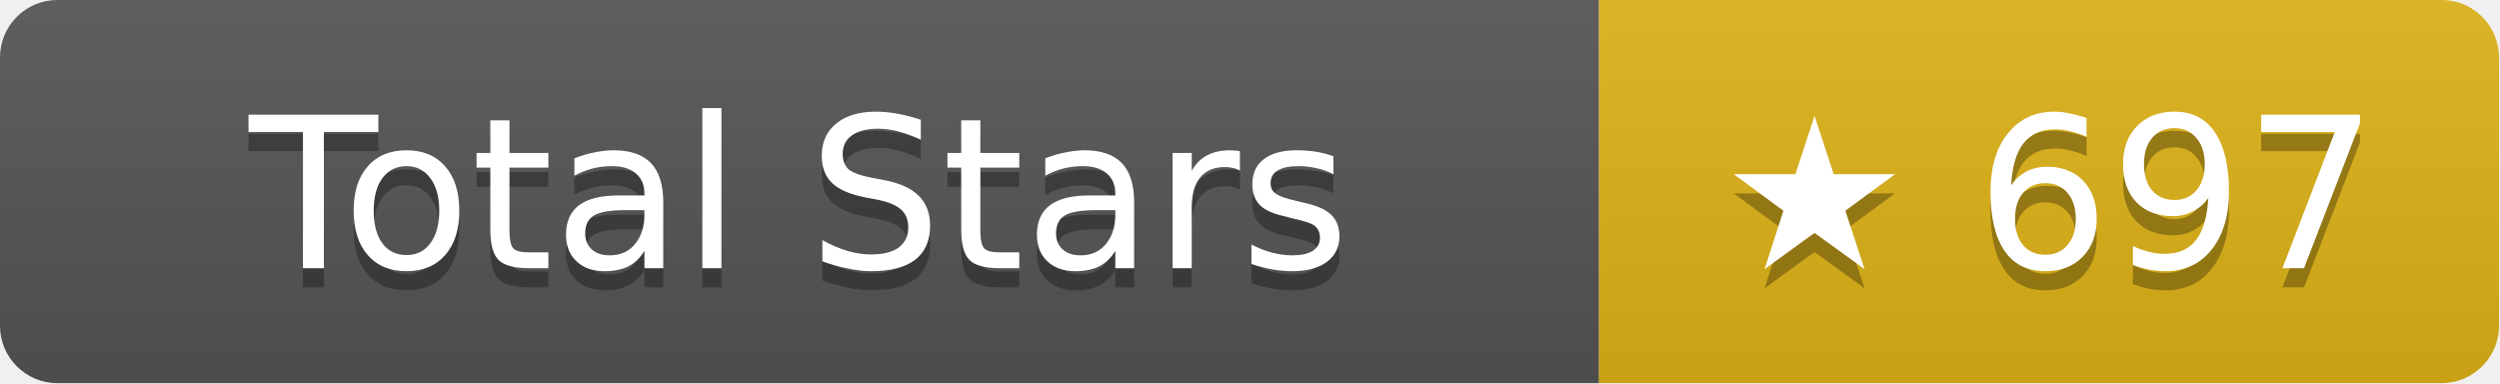
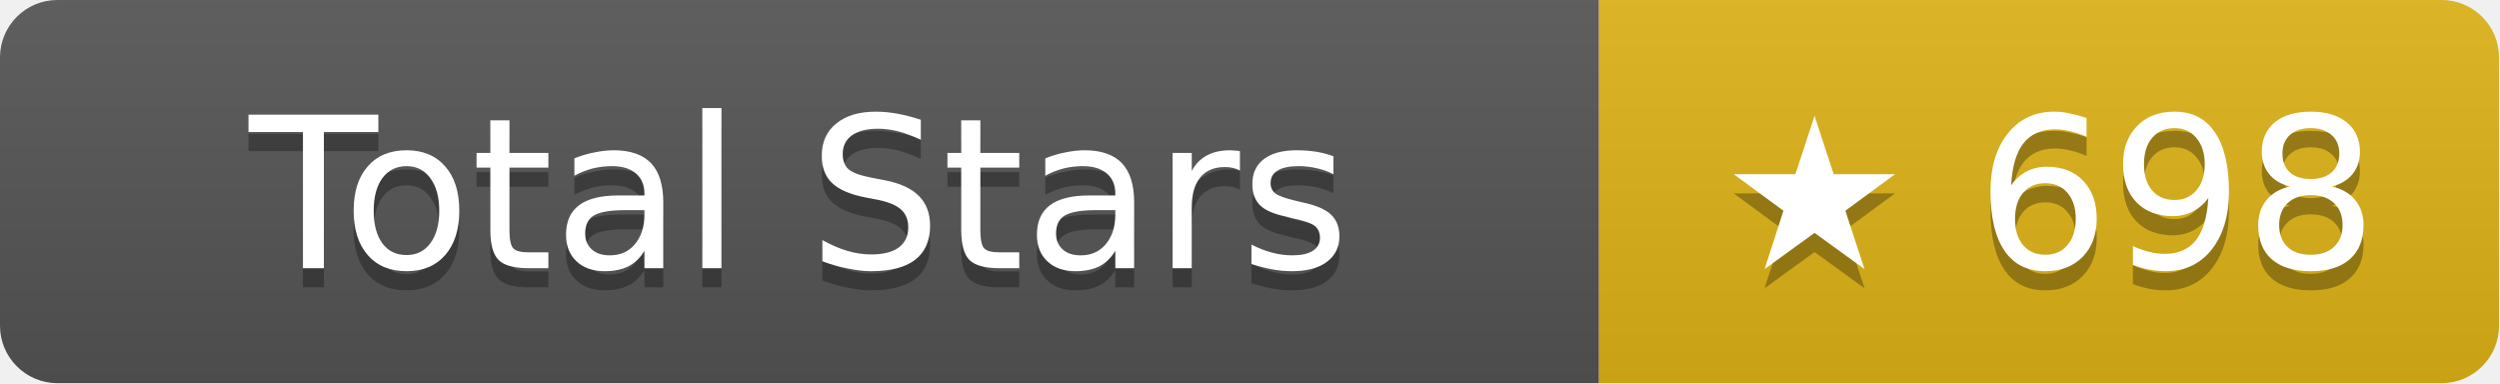
- <svg xmlns="http://www.w3.org/2000/svg" width="130.5" height="20" role="img" aria-label="Total Stars: ★ 697">
+ <svg xmlns="http://www.w3.org/2000/svg" width="130.5" height="20" role="img" aria-label="Total Stars: ★ 698">
  <linearGradient id="s" x2="0" y2="100%">
    <stop offset="0" stop-color="#bbb" stop-opacity=".1" />
    <stop offset="1" stop-opacity=".1" />
  </linearGradient>
  <clipPath id="r">
    <rect width="130.5" height="20" rx="3" fill="#fff" />
  </clipPath>
  <g clip-path="url(#r)">
    <rect width="83.5" height="20" fill="#555" />
    <rect x="83.5" width="47" height="20" fill="#dfb317" />
    <rect width="130.5" height="20" fill="url(#s)" />
  </g>
  <g fill="#fff" text-anchor="middle" font-family="Verdana,Geneva,DejaVu Sans,sans-serif" text-rendering="geometricPrecision" font-size="11">
    <text aria-hidden="true" x="41.75" y="15" fill="#010101" fill-opacity=".3">Total Stars</text>
    <text x="41.75" y="14">Total Stars</text>
-     <text aria-hidden="true" x="107" y="15" fill="#010101" fill-opacity=".3">★ 697</text>
-     <text x="107" y="14">★ 697</text>
+     <text aria-hidden="true" x="107" y="15" fill="#010101" fill-opacity=".3">★ 698</text>
+     <text x="107" y="14">★ 698</text>
  </g>
</svg>
